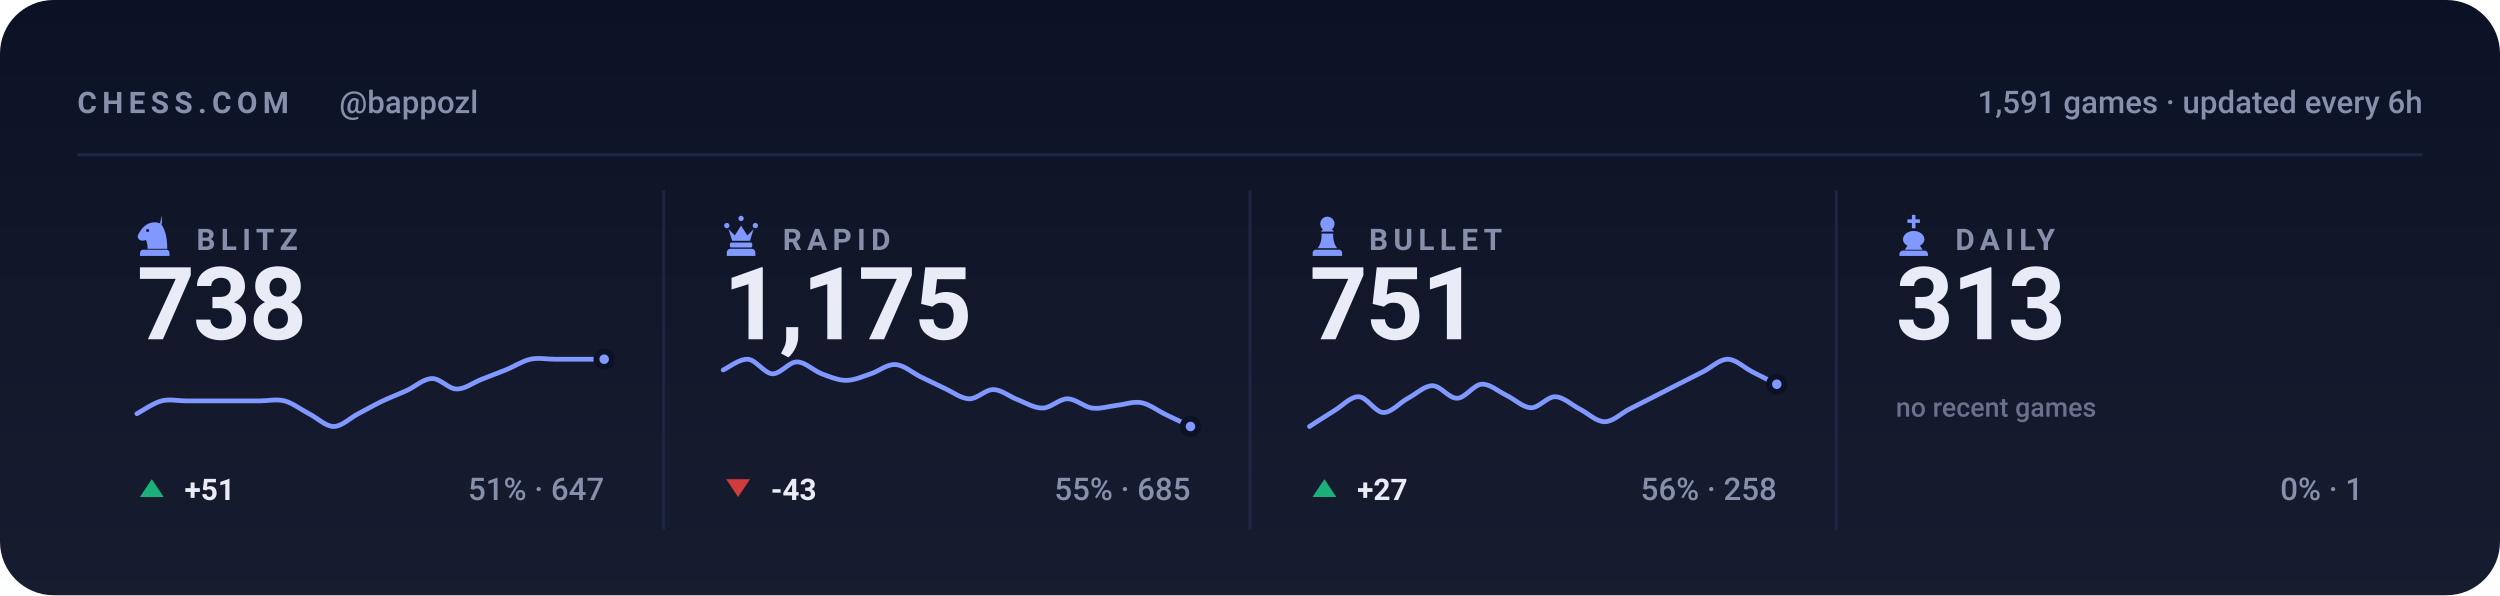
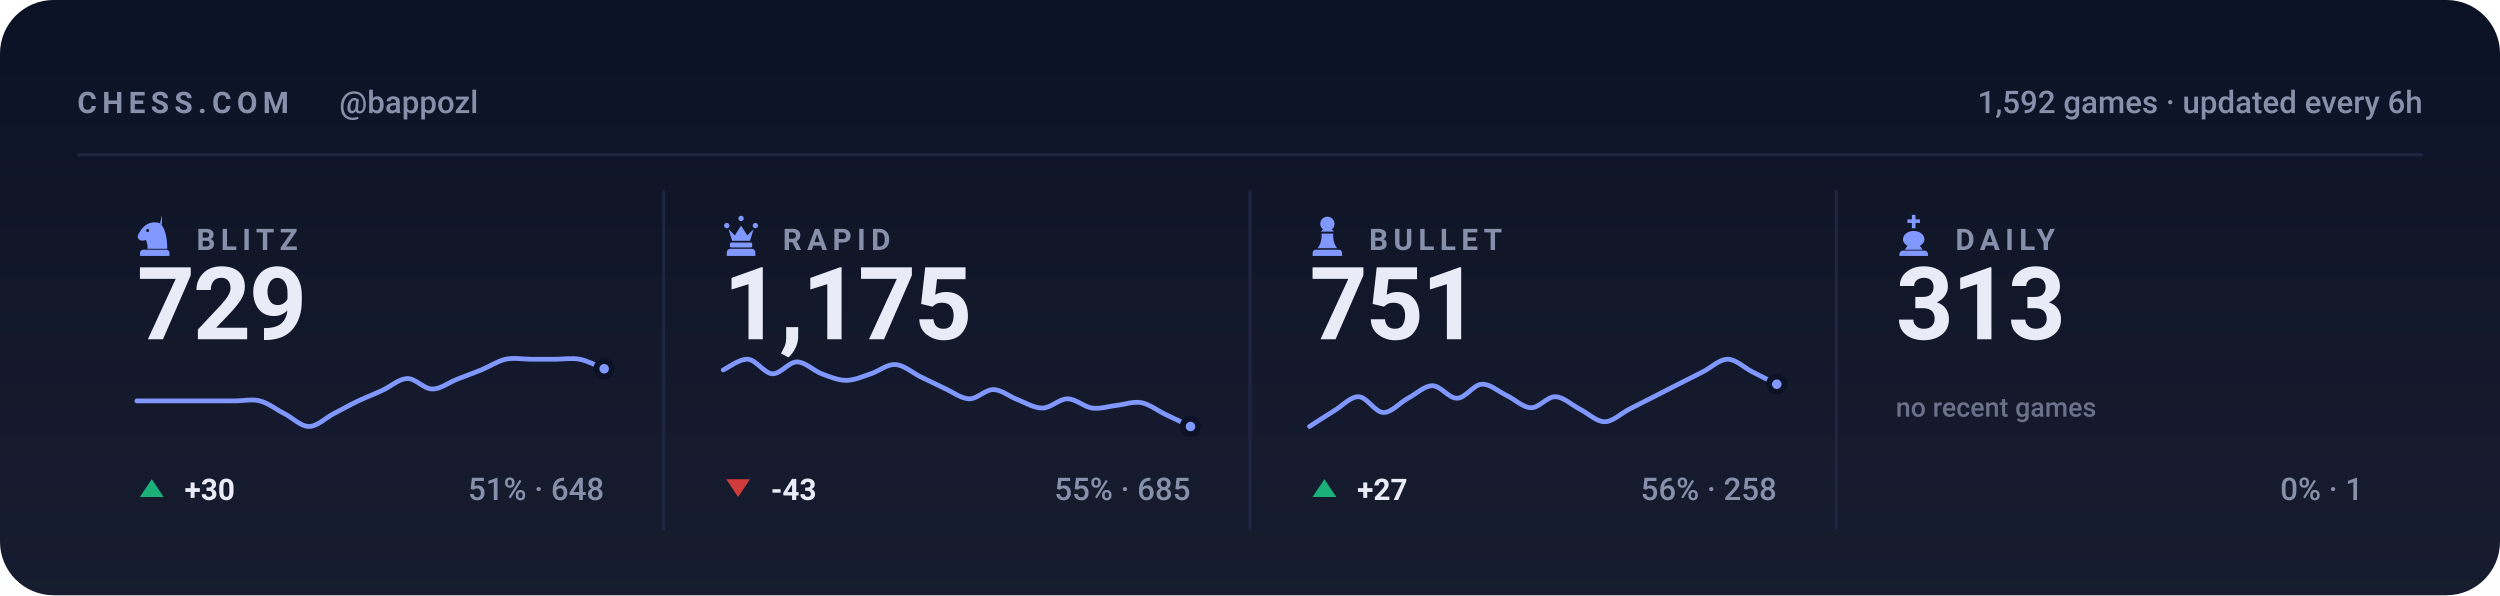
<svg xmlns="http://www.w3.org/2000/svg" viewBox="0 0 840 200" width="840" height="200" role="img" aria-label="Chess.com stats for bappozl across blitz, rapid, bullet and daily">
  <style>svg{font-family:-apple-system,BlinkMacSystemFont,'Segoe UI',Roboto,'Helvetica Neue',Arial,sans-serif}text{fill:#e9ecf7;white-space:pre}.bg{fill:#0c1225}.acc{fill:#8098ff}.win{fill:#1baf7a}.draw{fill:#8b8f96}.loss{fill:#d03b3b}.lbl{font-size:10px;font-weight:600;letter-spacing:.18em;fill:#8790ab}.cap{font-size:10.5px;font-weight:500;fill:#8790ab}.num{font-family:-apple-system,BlinkMacSystemFont,'Segoe UI',Roboto,'Helvetica Neue',Arial,sans-serif;font-weight:700;letter-spacing:-.02em}.tick{font-size:9px;font-weight:500;fill:#8790ab;opacity:.75}.dl{font-size:10px;font-weight:600}.rule{stroke:#1e2643;stroke-width:1;fill:none}.grid{stroke:#1e2643;stroke-width:1;fill:none;opacity:.7}.ln{fill:none;stroke:#8098ff;stroke-width:2;stroke-linecap:round;stroke-linejoin:round}.ring{stroke:#0c1225;stroke-width:2}.hollow{fill:none;stroke-width:1.5}.sq{fill:#e9ecf7;opacity:.035}</style>
  <rect class="bg" width="840" height="200" rx="18" />
  <defs>
    <linearGradient id="gp" x1="0" y1="0" x2="0" y2="1">
      <stop offset="0" stop-color="#e9ecf7" stop-opacity="0" />
      <stop offset="1" stop-color="#e9ecf7" stop-opacity=".05" />
    </linearGradient>
  </defs>
  <rect width="840" height="200" fill="url(#gp)" />
  <text class="lbl" x="26" y="38">CHESS.COM</text>
  <text class="cap" x="114" y="38">@bappozl</text>
-   <text class="cap" x="814" y="38" text-anchor="end">1,591 games · updated every 6h</text>
+   <text class="cap" x="814" y="38" text-anchor="end">1,592 games · updated every 6h</text>
  <line class="rule" x1="26" y1="52" x2="814" y2="52" />
  <g class="acc" transform="translate(44.5,71.6) scale(0.15)">
    <path fill-rule="evenodd" d="M66 5l-4 17c9 10 16 27 16 58H34c0-8-1-14-4-20-6 3-13 2-16-2-3-3-3-8 0-12 3-5 6-10 10-14 6-6 13-10 21-11 7-1 14 0 21 4zM37.4 39a3.4 3.4 0 1 0-6.8 0 3.4 3.4 0 1 0 6.8 0zM24 82h52c3.9 0 7 3.1 7 7v7H17v-7c0-3.9 3.1-7 7-7z" />
  </g>
  <text class="lbl" x="66" y="84">BLITZ</text>
-   <text class="num" x="46" y="114" style="font-size:34px">738</text>
-   <path class="ln" style="stroke-width:1.6" d="M46.0 139.0C47.4 138.3 51.5 135.4 54.3 134.7C57.0 134.0 59.8 134.7 62.5 134.7C65.3 134.7 68.0 134.7 70.8 134.7C73.5 134.7 76.3 134.7 79.1 134.7C81.8 134.7 84.6 134.7 87.3 134.7C90.1 134.7 92.8 134.0 95.6 134.7C98.3 135.4 101.1 137.6 103.8 139.0C106.6 140.4 109.4 143.3 112.1 143.3C114.9 143.3 117.6 140.4 120.4 139.0C123.1 137.6 125.9 136.0 128.6 134.7C131.4 133.4 134.1 132.4 136.9 131.1C139.6 129.8 142.4 127.2 145.2 127.2C147.9 127.1 150.7 130.7 153.4 130.7C156.2 130.8 158.9 128.6 161.7 127.5C164.4 126.4 167.2 125.4 169.9 124.3C172.7 123.2 175.5 121.3 178.2 120.7C181.0 120.1 183.7 120.7 186.5 120.7C189.2 120.7 192.0 120.7 194.7 120.7C197.5 120.7 201.6 120.7 203.0 120.7" />
-   <circle class="acc ring" cx="203.0" cy="120.7" r="2.6" />
+   <text class="num" x="46" y="114" style="font-size:34px">729</text>
+   <path class="ln" style="stroke-width:1.6" d="M46.0 134.7C47.4 134.7 51.5 134.7 54.3 134.7C57.0 134.7 59.8 134.7 62.5 134.7C65.3 134.7 68.0 134.7 70.8 134.7C73.5 134.7 76.3 134.7 79.1 134.7C81.8 134.7 84.6 134.0 87.3 134.7C90.1 135.4 92.8 137.6 95.6 139.0C98.3 140.4 101.1 143.3 103.8 143.3C106.6 143.3 109.4 140.4 112.1 139.0C114.9 137.6 117.6 136.0 120.4 134.7C123.1 133.4 125.9 132.4 128.6 131.1C131.4 129.8 134.1 127.2 136.9 127.2C139.6 127.1 142.4 130.7 145.2 130.7C147.9 130.8 150.7 128.6 153.4 127.5C156.2 126.4 158.9 125.4 161.7 124.3C164.4 123.2 167.2 121.3 169.9 120.7C172.7 120.1 175.5 120.7 178.2 120.7C181.0 120.7 183.7 120.7 186.5 120.7C189.2 120.7 192.0 120.2 194.7 120.7C197.5 121.2 201.6 123.4 203.0 123.9" />
+   <circle class="acc ring" cx="203.0" cy="123.9" r="2.6" />
  <path fill="#1baf7a" d="M51 161L55 167H47Z" />
-   <text class="dl" x="62" y="168" fill="#1baf7a">+51</text>
-   <text class="cap" x="203" y="168" text-anchor="end">51% · 647</text>
+   <text class="dl" x="62" y="168" fill="#1baf7a">+30</text>
+   <text class="cap" x="203" y="168" text-anchor="end">51% · 648</text>
  <line class="rule" x1="223.0" y1="64" x2="223.0" y2="178" />
  <g class="acc" transform="translate(241.5,71.6) scale(0.15)">
    <path d="M18 22a6 6 0 1 1 0 12 6 6 0 0 1 0-12zm64 0a6 6 0 1 1 0 12 6 6 0 0 1 0-12zM50 6a6 6 0 1 1 0 12 6 6 0 0 1 0-12zM22 36l8 26h40l8-26-14 14-14-22-14 22zM28 66h44c1.6 0 3 1.3 3 3v5c0 1.6-1.4 3-3 3H28c-1.6 0-3-1.4-3-3v-5c0-1.7 1.4-3 3-3zM26 80h48c4.4 0 8 3.6 8 8v8H18v-8c0-4.4 3.6-8 8-8z" />
  </g>
  <text class="lbl" x="263" y="84">RAPID</text>
  <text class="num" x="243" y="114" style="font-size:34px">1,175</text>
  <path class="ln" style="stroke-width:1.6" d="M243.0 124.3C244.4 123.7 248.5 120.5 251.3 120.7C254.0 120.9 256.8 125.4 259.5 125.6C262.3 125.7 265.0 121.6 267.8 121.6C270.5 121.6 273.3 124.5 276.1 125.6C278.8 126.6 281.6 127.8 284.3 127.8C287.1 127.8 289.8 126.5 292.6 125.6C295.3 124.7 298.1 122.3 300.8 122.5C303.6 122.6 306.4 125.1 309.1 126.5C311.9 127.8 314.6 129.2 317.4 130.5C320.1 131.7 322.9 133.9 325.6 134.0C328.4 134.1 331.1 130.8 333.9 130.9C336.6 131.0 339.4 133.4 342.2 134.4C344.9 135.5 347.7 137.2 350.4 137.1C353.2 137.0 355.9 134.0 358.7 134.0C361.4 134.0 364.2 136.7 366.9 137.1C369.7 137.5 372.5 136.5 375.2 136.2C378.0 135.9 380.7 134.8 383.5 135.3C386.2 135.8 389.0 138.0 391.7 139.3C394.5 140.6 398.6 142.6 400.0 143.3" />
  <circle class="acc ring" cx="400.0" cy="143.3" r="2.6" />
  <path fill="#d03b3b" d="M248 167L252 161H244Z" />
  <text class="dl" x="259" y="168" fill="#d03b3b">-43</text>
  <text class="cap" x="400" y="168" text-anchor="end">55% · 685</text>
  <line class="rule" x1="420.0" y1="64" x2="420.0" y2="178" />
  <g class="acc" transform="translate(438.5,71.6) scale(0.15)">
    <path d="M50 8c-8.8 0-16 7.2-16 16 0 5.2 2.5 9.9 6.4 12.8-2.1 1.2-3.9 2.8-5.3 4.7h29.8c-1.4-1.9-3.2-3.5-5.3-4.7C63.5 33.9 66 29.2 66 24c0-8.8-7.2-16-16-16zM37 46c.6 13.6-2.4 24.5-9 32.7h44c-6.6-8.2-9.6-19.1-9-32.7H37zM24 82h52c3.9 0 7 3.1 7 7v7H17v-7c0-3.9 3.1-7 7-7z" />
  </g>
  <text class="lbl" x="460" y="84">BULLET</text>
  <text class="num" x="440" y="114" style="font-size:34px">751</text>
  <path class="ln" style="stroke-width:1.6" d="M440.0 143.3C441.4 142.4 445.5 139.7 448.3 138.0C451.0 136.4 453.8 133.2 456.5 133.3C459.3 133.4 462.0 138.5 464.8 138.6C467.5 138.7 470.3 135.3 473.1 133.8C475.8 132.4 478.6 129.6 481.3 129.6C484.1 129.6 486.8 133.9 489.6 133.8C492.3 133.8 495.1 129.3 497.8 129.1C500.6 128.9 503.4 131.5 506.1 132.8C508.9 134.1 511.6 136.9 514.4 137.0C517.1 137.1 519.9 133.2 522.6 133.3C525.4 133.4 528.1 136.1 530.9 137.5C533.6 138.9 536.4 141.7 539.2 141.7C541.9 141.7 544.7 138.9 547.4 137.5C550.2 136.1 552.9 134.7 555.7 133.3C558.4 131.9 561.2 130.5 563.9 129.1C566.7 127.7 569.5 126.3 572.2 124.9C575.0 123.5 577.7 120.7 580.5 120.7C583.2 120.7 586.0 123.5 588.7 124.9C591.5 126.3 595.6 128.4 597.0 129.1" />
  <circle class="acc ring" cx="597.0" cy="129.1" r="2.6" />
  <path fill="#1baf7a" d="M445 161L449 167H441Z" />
  <text class="dl" x="456" y="168" fill="#1baf7a">+27</text>
  <text class="cap" x="597" y="168" text-anchor="end">56% · 258</text>
  <line class="rule" x1="617.0" y1="64" x2="617.0" y2="178" />
  <g class="acc" transform="translate(635.5,71.6) scale(0.15)">
    <path d="M46 4h8v10h10v8H54v12h-8V22H36v-8h10V4zM50 40c-13 0-24 8-24 19 0 6 4 11 10 14l-6 9h40l-6-9c6-3 10-8 10-14 0-11-11-19-24-19zM26 84h48c4.4 0 8 3.6 8 8v4H18v-4c0-4.4 3.6-8 8-8z" />
  </g>
  <text class="lbl" x="657" y="84">DAILY</text>
  <text class="num" x="637" y="114" style="font-size:34px">313</text>
  <text class="tick" x="637" y="140">no recent games</text>
  <text class="cap" x="794" y="168" text-anchor="end">0% · 1</text>
</svg>
